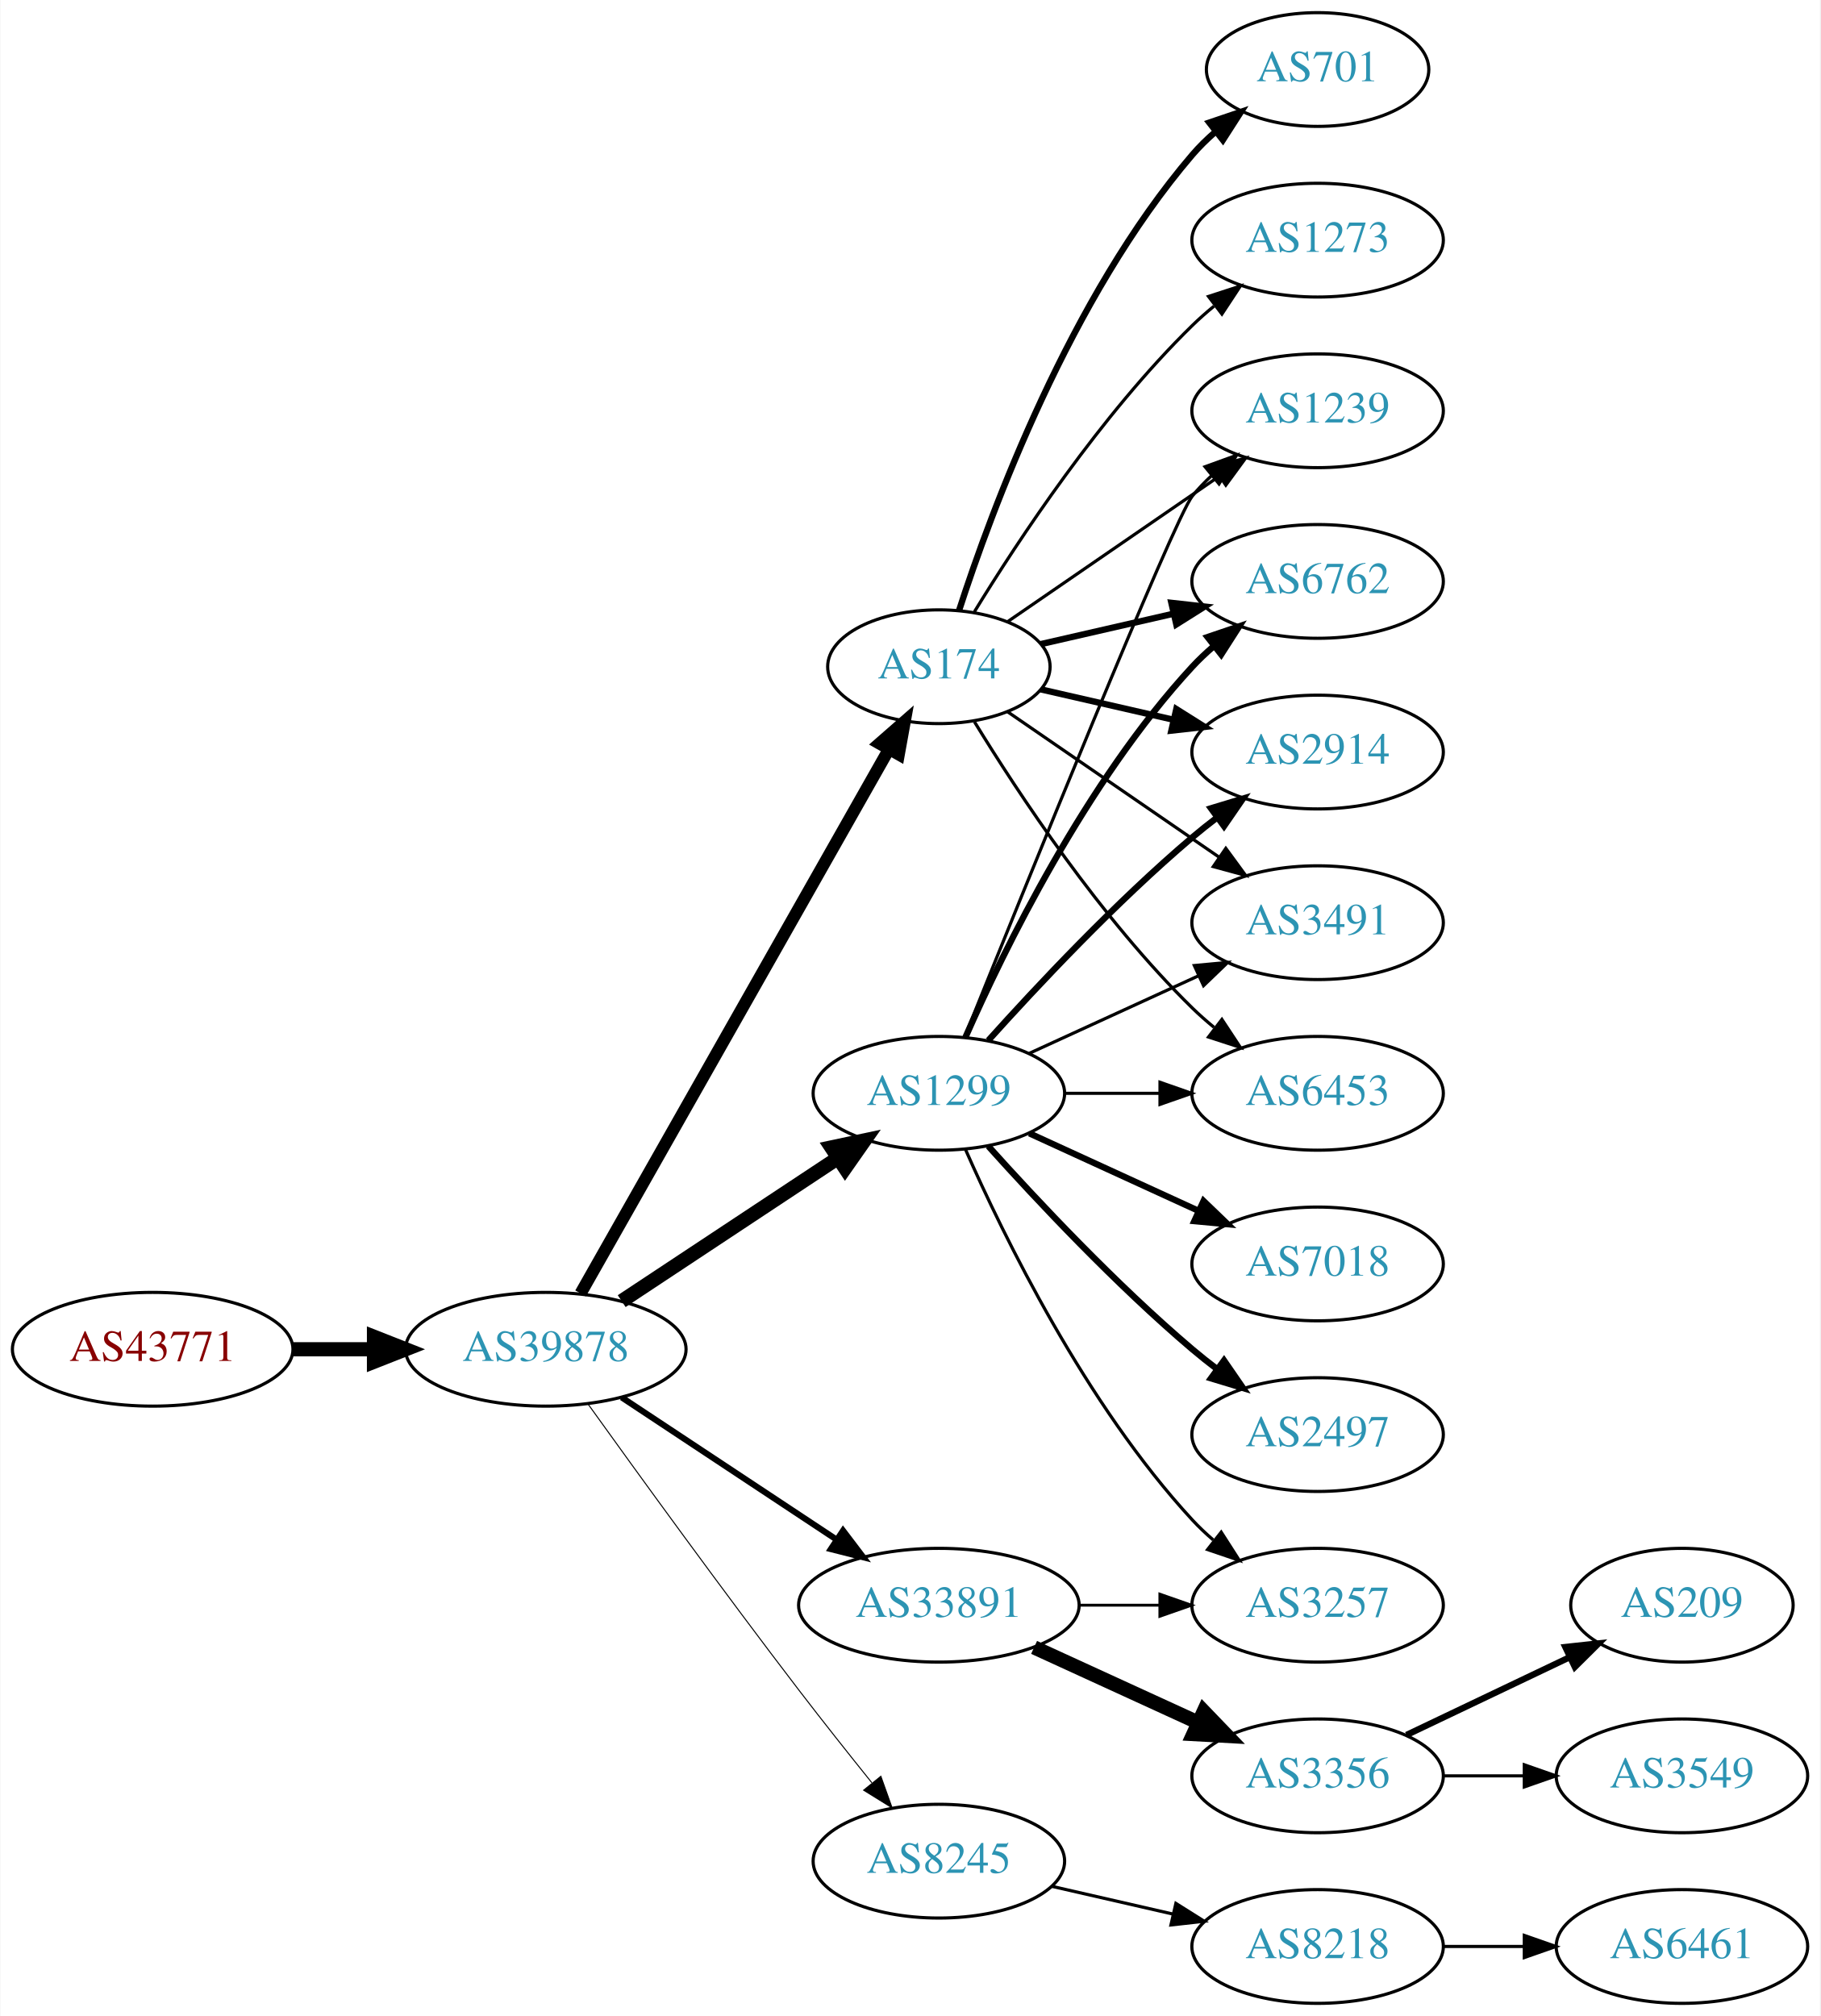
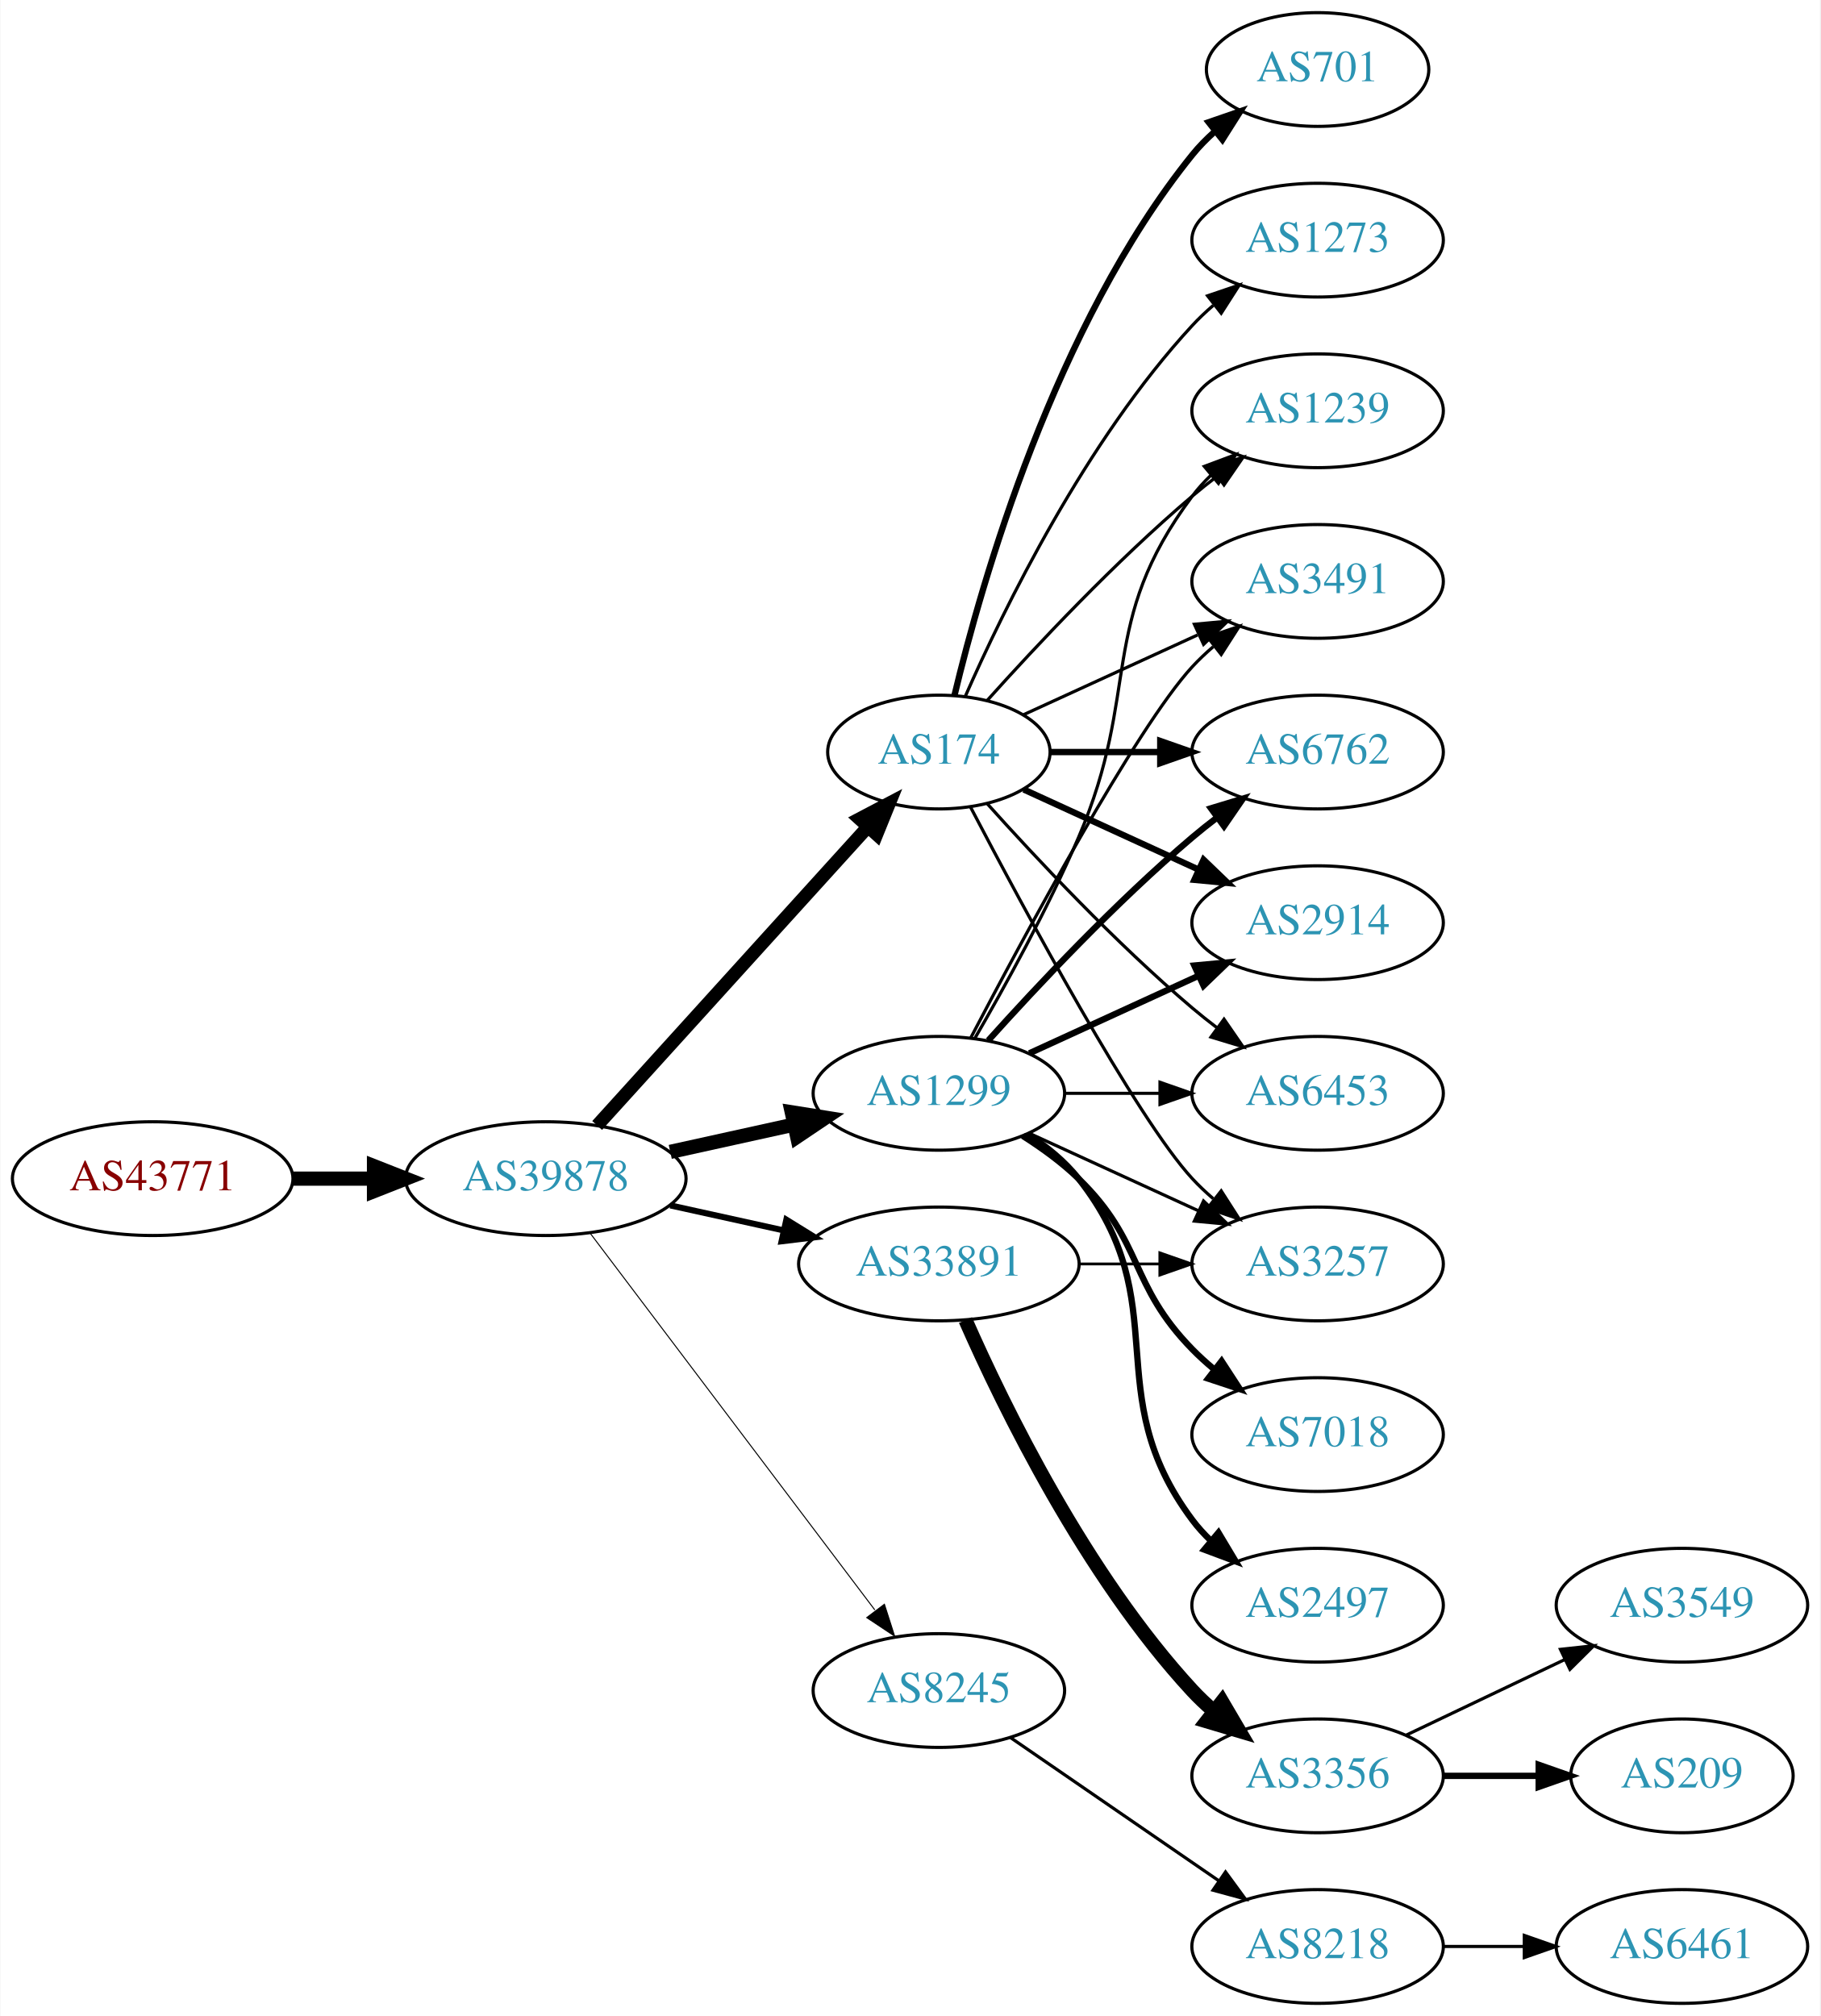
<svg xmlns="http://www.w3.org/2000/svg" xmlns:xlink="http://www.w3.org/1999/xlink" width="576pt" height="638pt" viewBox="0.00 0.00 575.76 638.00">
  <g id="graph0" class="graph" transform="scale(1 1) rotate(0) translate(4 634)">
    <polygon fill="white" stroke="none" points="-4,4 -4,-634 571.762,-634 571.762,4 -4,4" />
    <g id="node1" class="node">
      <g id="a_node1">
        <a xlink:href="/asn/43771" xlink:title="AS43771 ~ MUKI-AS [AT]">
-           <ellipse fill="#ffffff" stroke="black" cx="44.196" cy="-207" rx="44.393" ry="18" />
-           <text text-anchor="middle" x="44.196" y="-203.3" font-family="Times,serif" font-size="14.00" fill="#880000">AS43771</text>
+           <ellipse fill="#ffffff" stroke="black" cx="44.196" cy="-261" rx="44.393" ry="18" />
+           <text text-anchor="middle" x="44.196" y="-257.3" font-family="Times,serif" font-size="14.00" fill="#880000">AS43771</text>
        </a>
      </g>
    </g>
    <g id="node2" class="node">
      <g id="a_node2">
        <a xlink:href="/asn/39878" xlink:title="AS39878 ~ Peter Rauter GmbH [AT]">
-           <ellipse fill="#ffffff" stroke="black" cx="168.588" cy="-207" rx="44.393" ry="18" />
-           <text text-anchor="middle" x="168.588" y="-203.3" font-family="Times,serif" font-size="14.00" fill="#2c94b3">AS39878</text>
+           <ellipse fill="#ffffff" stroke="black" cx="168.588" cy="-261" rx="44.393" ry="18" />
+           <text text-anchor="middle" x="168.588" y="-257.3" font-family="Times,serif" font-size="14.00" fill="#2c94b3">AS39878</text>
        </a>
      </g>
    </g>
    <g id="edge1" class="edge">
-       <path fill="none" stroke="black" stroke-width="4.5" d="M88.692,-207C96.898,-207 105.569,-207 114.041,-207" />
-       <polygon fill="black" stroke="black" stroke-width="4.5" points="114.233,-210.938 124.233,-207 114.233,-203.063 114.233,-210.938" />
+       <path fill="none" stroke="black" stroke-width="4.5" d="M88.692,-261C96.898,-261 105.569,-261 114.041,-261" />
+       <polygon fill="black" stroke="black" stroke-width="4.5" points="114.233,-264.938 124.233,-261 114.233,-257.063 114.233,-264.938" />
    </g>
    <g id="node3" class="node">
      <g id="a_node3">
        <a xlink:href="/asn/174" xlink:title="AS174 ~ Cogent Communications [US]">
-           <ellipse fill="#ffffff" stroke="black" cx="292.98" cy="-423" rx="35.194" ry="18" />
-           <text text-anchor="middle" x="292.98" y="-419.3" font-family="Times,serif" font-size="14.00" fill="#2c94b3">AS174</text>
+           <ellipse fill="#ffffff" stroke="black" cx="292.98" cy="-396" rx="35.194" ry="18" />
+           <text text-anchor="middle" x="292.98" y="-392.3" font-family="Times,serif" font-size="14.00" fill="#2c94b3">AS174</text>
        </a>
      </g>
    </g>
    <g id="edge2" class="edge">
-       <path fill="none" stroke="black" stroke-width="3.857" d="M179.604,-224.676C201.137,-262.679 251.929,-352.316 277.186,-396.89" />
-       <polygon fill="black" stroke="black" stroke-width="3.857" points="274.193,-398.708 282.168,-405.683 280.283,-395.257 274.193,-398.708" />
+       <path fill="none" stroke="black" stroke-width="4.179" d="M184.842,-277.825C206.422,-301.628 245.963,-345.242 270.503,-372.31" />
+       <polygon fill="black" stroke="black" stroke-width="4.179" points="267.874,-374.854 277.3,-379.807 273.292,-369.943 267.874,-374.854" />
    </g>
    <g id="node4" class="node">
      <g id="a_node4">
-         <a xlink:href="/asn/33891" xlink:title="AS33891 ~ CORE-BACKBONE GMBH GLOBAL NETWORK [DE]">
-           <ellipse fill="#ffffff" stroke="black" cx="292.98" cy="-126" rx="44.393" ry="18" />
-           <text text-anchor="middle" x="292.98" y="-122.3" font-family="Times,serif" font-size="14.00" fill="#2c94b3">AS33891</text>
-         </a>
-       </g>
-     </g>
-     <g id="edge3" class="edge">
-       <path fill="none" stroke="black" stroke-width="1.929" d="M192.609,-191.765C211.841,-179.037 239.449,-160.766 260.686,-146.711" />
-       <polygon fill="black" stroke="black" stroke-width="1.929" points="262.655,-149.605 269.063,-141.167 258.792,-143.767 262.655,-149.605" />
-     </g>
-     <g id="node5" class="node">
-       <g id="a_node5">
        <a xlink:href="/asn/1299" xlink:title="AS1299 ~ Telia Carrier [EU]">
          <ellipse fill="#ffffff" stroke="black" cx="292.98" cy="-288" rx="39.794" ry="18" />
          <text text-anchor="middle" x="292.98" y="-284.3" font-family="Times,serif" font-size="14.00" fill="#2c94b3">AS1299</text>
        </a>
      </g>
    </g>
+     <g id="edge3" class="edge">
+       <path fill="none" stroke="black" stroke-width="4.5" d="M207.978,-269.469C220.369,-272.202 234.216,-275.257 247.036,-278.085" />
+       <polygon fill="black" stroke="black" stroke-width="4.5" points="246.438,-281.985 257.051,-280.295 248.134,-274.295 246.438,-281.985" />
+     </g>
+     <g id="node5" class="node">
+       <g id="a_node5">
+         <a xlink:href="/asn/33891" xlink:title="AS33891 ~ CORE-BACKBONE GMBH GLOBAL NETWORK [DE]">
+           <ellipse fill="#ffffff" stroke="black" cx="292.98" cy="-234" rx="44.393" ry="18" />
+           <text text-anchor="middle" x="292.98" y="-230.3" font-family="Times,serif" font-size="14.00" fill="#2c94b3">AS33891</text>
+         </a>
+       </g>
+     </g>
    <g id="edge4" class="edge">
-       <path fill="none" stroke="black" stroke-width="4.5" d="M192.609,-222.235C211.963,-235.044 239.798,-253.466 261.088,-267.555" />
-       <polygon fill="black" stroke="black" stroke-width="4.5" points="258.964,-270.871 269.476,-273.107 263.31,-264.304 258.964,-270.871" />
+       <path fill="none" stroke="black" stroke-width="1.929" d="M207.978,-252.531C219.37,-250.018 231.993,-247.233 243.917,-244.603" />
+       <polygon fill="black" stroke="black" stroke-width="1.929" points="244.716,-248.011 253.727,-242.439 243.208,-241.175 244.716,-248.011" />
    </g>
    <g id="node6" class="node">
      <g id="a_node6">
        <a xlink:href="/asn/8245" xlink:title="AS8245 ~ Video-Broadcast GmbH [AT]">
-           <ellipse fill="#ffffff" stroke="black" cx="292.98" cy="-45" rx="39.794" ry="18" />
-           <text text-anchor="middle" x="292.98" y="-41.3" font-family="Times,serif" font-size="14.00" fill="#2c94b3">AS8245</text>
+           <ellipse fill="#ffffff" stroke="black" cx="292.98" cy="-99" rx="39.794" ry="18" />
+           <text text-anchor="middle" x="292.98" y="-95.3" font-family="Times,serif" font-size="14.00" fill="#2c94b3">AS8245</text>
        </a>
      </g>
    </g>
    <g id="edge5" class="edge">
-       <path fill="none" stroke="black" stroke-width="0.321" d="M181.986,-189.626C197.392,-168.147 224.605,-130.562 248.784,-99 256.163,-89.368 264.448,-78.926 271.773,-69.813" />
-       <polygon fill="black" stroke="black" stroke-width="0.321" points="274.619,-71.86 278.178,-61.88 269.173,-67.463 274.619,-71.86" />
+       <path fill="none" stroke="black" stroke-width="0.321" d="M182.686,-243.663C204.311,-215.04 247.582,-157.767 272.705,-124.514" />
+       <polygon fill="black" stroke="black" stroke-width="0.321" points="275.741,-126.301 278.976,-116.212 270.156,-122.081 275.741,-126.301" />
    </g>
    <g id="node7" class="node">
      <g id="a_node7">
-         <a xlink:href="/asn/2914" xlink:title="AS2914 ~ NTT America, Inc. [US]">
-           <ellipse fill="#ffffff" stroke="black" cx="412.823" cy="-396" rx="39.794" ry="18" />
-           <text text-anchor="middle" x="412.823" y="-392.3" font-family="Times,serif" font-size="14.00" fill="#2c94b3">AS2914</text>
-         </a>
-       </g>
-     </g>
-     <g id="edge6" class="edge">
-       <path fill="none" stroke="black" stroke-width="2" d="M325.251,-415.835C338.09,-412.894 353.195,-409.433 367.162,-406.233" />
-       <polygon fill="black" stroke="black" stroke-width="2" points="368.117,-409.605 377.083,-403.96 366.553,-402.781 368.117,-409.605" />
-     </g>
-     <g id="node8" class="node">
-       <g id="a_node8">
        <a xlink:href="/asn/701" xlink:title="AS701 ~ UUNET [US]">
          <ellipse fill="#ffffff" stroke="black" cx="412.823" cy="-612" rx="35.194" ry="18" />
          <text text-anchor="middle" x="412.823" y="-608.3" font-family="Times,serif" font-size="14.00" fill="#2c94b3">AS701</text>
        </a>
      </g>
    </g>
+     <g id="edge6" class="edge">
+       <path fill="none" stroke="black" stroke-width="2" d="M297.907,-413.882C306.465,-449.609 329.614,-531.008 373.176,-585 375.284,-587.612 377.707,-590.079 380.292,-592.382" />
+       <polygon fill="black" stroke="black" stroke-width="2" points="378.358,-595.316 388.372,-598.775 382.701,-589.826 378.358,-595.316" />
+     </g>
+     <g id="node8" class="node">
+       <g id="a_node8">
+         <a xlink:href="/asn/6762" xlink:title="AS6762 ~ TELECOM ITALIA SPARKLE S.p.A. [IT]">
+           <ellipse fill="#ffffff" stroke="black" cx="412.823" cy="-396" rx="39.794" ry="18" />
+           <text text-anchor="middle" x="412.823" y="-392.3" font-family="Times,serif" font-size="14.00" fill="#2c94b3">AS6762</text>
+         </a>
+       </g>
+     </g>
    <g id="edge7" class="edge">
-       <path fill="none" stroke="black" stroke-width="2" d="M299.346,-440.74C309.61,-472.461 334.502,-539.808 373.176,-585 375.358,-587.55 377.833,-589.975 380.45,-592.251" />
-       <polygon fill="black" stroke="black" stroke-width="2" points="378.545,-595.204 388.58,-598.603 382.855,-589.688 378.545,-595.204" />
+       <path fill="none" stroke="black" stroke-width="2" d="M328.382,-396C339.206,-396 351.374,-396 363.001,-396" />
+       <polygon fill="black" stroke="black" stroke-width="2" points="363.032,-399.5 373.032,-396 363.032,-392.5 363.032,-399.5" />
    </g>
    <g id="node9" class="node">
      <g id="a_node9">
-         <a xlink:href="/asn/3491" xlink:title="AS3491 ~ PCCW Global, Inc. [US]">
+         <a xlink:href="/asn/2914" xlink:title="AS2914 ~ NTT America, Inc. [US]">
          <ellipse fill="#ffffff" stroke="black" cx="412.823" cy="-342" rx="39.794" ry="18" />
-           <text text-anchor="middle" x="412.823" y="-338.3" font-family="Times,serif" font-size="14.00" fill="#2c94b3">AS3491</text>
+           <text text-anchor="middle" x="412.823" y="-338.3" font-family="Times,serif" font-size="14.00" fill="#2c94b3">AS2914</text>
        </a>
      </g>
    </g>
    <g id="edge8" class="edge">
-       <path fill="none" stroke="black" d="M314.777,-408.705C333.361,-395.932 360.811,-377.063 381.779,-362.651" />
-       <polygon fill="black" stroke="black" points="383.779,-365.524 390.037,-356.975 379.814,-359.755 383.779,-365.524" />
+       <path fill="none" stroke="black" stroke-width="2" d="M319.841,-384.149C335.962,-376.762 356.964,-367.138 374.83,-358.952" />
+       <polygon fill="black" stroke="black" stroke-width="2" points="376.748,-361.923 384.381,-354.575 373.832,-355.559 376.748,-361.923" />
    </g>
    <g id="node10" class="node">
      <g id="a_node10">
        <a xlink:href="/asn/6453" xlink:title="AS6453 ~ TATA COMMUNICATIONS (AMERICA) INC [US]">
          <ellipse fill="#ffffff" stroke="black" cx="412.823" cy="-288" rx="39.794" ry="18" />
          <text text-anchor="middle" x="412.823" y="-284.3" font-family="Times,serif" font-size="14.00" fill="#2c94b3">AS6453</text>
        </a>
      </g>
    </g>
    <g id="edge9" class="edge">
-       <path fill="none" stroke="black" d="M304.246,-405.56C318.055,-383.009 344.243,-343.278 373.176,-315 375.317,-312.908 377.634,-310.863 380.034,-308.894" />
-       <polygon fill="black" stroke="black" points="382.544,-311.382 388.375,-302.536 378.301,-305.815 382.544,-311.382" />
+       <path fill="none" stroke="black" d="M308.342,-379.591C323.616,-362.568 348.875,-335.604 373.176,-315 375.674,-312.883 378.334,-310.768 381.045,-308.707" />
+       <polygon fill="black" stroke="black" points="383.212,-311.459 389.222,-302.734 379.082,-305.806 383.212,-311.459" />
    </g>
    <g id="node11" class="node">
      <g id="a_node11">
        <a xlink:href="/asn/1239" xlink:title="AS1239 ~ Sprint [US]">
          <ellipse fill="#ffffff" stroke="black" cx="412.823" cy="-504" rx="39.794" ry="18" />
          <text text-anchor="middle" x="412.823" y="-500.3" font-family="Times,serif" font-size="14.00" fill="#2c94b3">AS1239</text>
        </a>
      </g>
    </g>
    <g id="edge10" class="edge">
-       <path fill="none" stroke="black" d="M314.777,-437.295C333.361,-450.068 360.811,-468.937 381.779,-483.349" />
-       <polygon fill="black" stroke="black" points="379.814,-486.245 390.037,-489.025 383.779,-480.476 379.814,-486.245" />
+       <path fill="none" stroke="black" d="M308.342,-412.409C323.616,-429.432 348.875,-456.396 373.176,-477 375.674,-479.117 378.334,-481.232 381.045,-483.293" />
+       <polygon fill="black" stroke="black" points="379.082,-486.194 389.222,-489.266 383.212,-480.541 379.082,-486.194" />
    </g>
    <g id="node12" class="node">
      <g id="a_node12">
-         <a xlink:href="/asn/6762" xlink:title="AS6762 ~ TELECOM ITALIA SPARKLE S.p.A. [IT]">
+         <a xlink:href="/asn/3491" xlink:title="AS3491 ~ PCCW Global, Inc. [US]">
          <ellipse fill="#ffffff" stroke="black" cx="412.823" cy="-450" rx="39.794" ry="18" />
-           <text text-anchor="middle" x="412.823" y="-446.3" font-family="Times,serif" font-size="14.00" fill="#2c94b3">AS6762</text>
+           <text text-anchor="middle" x="412.823" y="-446.3" font-family="Times,serif" font-size="14.00" fill="#2c94b3">AS3491</text>
        </a>
      </g>
    </g>
    <g id="edge11" class="edge">
-       <path fill="none" stroke="black" stroke-width="2" d="M325.251,-430.165C338.09,-433.106 353.195,-436.567 367.162,-439.767" />
-       <polygon fill="black" stroke="black" stroke-width="2" points="366.553,-443.219 377.083,-442.04 368.117,-436.395 366.553,-443.219" />
+       <path fill="none" stroke="black" d="M319.841,-407.851C335.962,-415.238 356.964,-424.862 374.83,-433.048" />
+       <polygon fill="black" stroke="black" points="373.832,-436.441 384.381,-437.425 376.748,-430.077 373.832,-436.441" />
    </g>
    <g id="node13" class="node">
      <g id="a_node13">
        <a xlink:href="/asn/1273" xlink:title="AS1273 ~ Vodafone Group PLC [EU]">
          <ellipse fill="#ffffff" stroke="black" cx="412.823" cy="-558" rx="39.794" ry="18" />
          <text text-anchor="middle" x="412.823" y="-554.3" font-family="Times,serif" font-size="14.00" fill="#2c94b3">AS1273</text>
        </a>
      </g>
    </g>
    <g id="edge12" class="edge">
-       <path fill="none" stroke="black" d="M304.246,-440.44C318.055,-462.991 344.243,-502.722 373.176,-531 375.317,-533.092 377.634,-535.137 380.034,-537.106" />
-       <polygon fill="black" stroke="black" points="378.301,-540.185 388.375,-543.464 382.544,-534.618 378.301,-540.185" />
+       <path fill="none" stroke="black" d="M301.396,-413.761C313.464,-441.183 339.436,-494.473 373.176,-531 375.207,-533.198 377.446,-535.319 379.792,-537.34" />
+       <polygon fill="black" stroke="black" points="378.004,-540.386 388.036,-543.794 382.319,-534.874 378.004,-540.386" />
    </g>
    <g id="node14" class="node">
      <g id="a_node14">
        <a xlink:href="/asn/3257" xlink:title="AS3257 ~ GTT [DE]">
+           <ellipse fill="#ffffff" stroke="black" cx="412.823" cy="-234" rx="39.794" ry="18" />
+           <text text-anchor="middle" x="412.823" y="-230.3" font-family="Times,serif" font-size="14.00" fill="#2c94b3">AS3257</text>
+         </a>
+       </g>
+     </g>
+     <g id="edge13" class="edge">
+       <path fill="none" stroke="black" d="M303.036,-378.499C319.779,-346.518 355.476,-280.162 373.176,-261 375.207,-258.802 377.446,-256.681 379.792,-254.66" />
+       <polygon fill="black" stroke="black" points="382.319,-257.126 388.036,-248.206 378.004,-251.614 382.319,-257.126" />
+     </g>
+     <g id="edge16" class="edge">
+       <path fill="none" stroke="black" stroke-width="2" d="M308.626,-304.725C323.927,-321.765 349.025,-348.523 373.176,-369 375.674,-371.117 378.334,-373.232 381.045,-375.293" />
+       <polygon fill="black" stroke="black" stroke-width="2" points="379.082,-378.194 389.222,-381.266 383.212,-372.541 379.082,-378.194" />
+     </g>
+     <g id="edge18" class="edge">
+       <path fill="none" stroke="black" stroke-width="2" d="M321.609,-300.661C337.566,-307.973 357.837,-317.261 375.119,-325.181" />
+       <polygon fill="black" stroke="black" stroke-width="2" points="373.818,-328.435 384.367,-329.419 376.734,-322.071 373.818,-328.435" />
+     </g>
+     <g id="edge22" class="edge">
+       <path fill="none" stroke="black" d="M332.893,-288C342.446,-288 352.796,-288 362.759,-288" />
+       <polygon fill="black" stroke="black" points="362.951,-291.5 372.951,-288 362.951,-284.5 362.951,-291.5" />
+     </g>
+     <g id="edge20" class="edge">
+       <path fill="none" stroke="black" d="M304.292,-305.277C313.646,-321.397 327.424,-346.304 337.176,-369 357.151,-415.487 342.905,-436.458 373.176,-477 374.921,-479.336 376.928,-481.545 379.092,-483.617" />
+       <polygon fill="black" stroke="black" points="376.969,-486.405 386.892,-490.118 381.451,-481.027 376.969,-486.405" />
+     </g>
+     <g id="edge23" class="edge">
+       <path fill="none" stroke="black" d="M303.036,-305.501C319.779,-337.482 355.476,-403.838 373.176,-423 375.207,-425.198 377.446,-427.319 379.792,-429.34" />
+       <polygon fill="black" stroke="black" points="378.004,-432.386 388.036,-435.794 382.319,-426.874 378.004,-432.386" />
+     </g>
+     <g id="edge21" class="edge">
+       <path fill="none" stroke="black" d="M321.609,-275.339C337.566,-268.027 357.837,-258.739 375.119,-250.819" />
+       <polygon fill="black" stroke="black" points="376.734,-253.929 384.367,-246.581 373.818,-247.565 376.734,-253.929" />
+     </g>
+     <g id="node16" class="node">
+       <g id="a_node16">
+         <a xlink:href="/asn/7018" xlink:title="AS7018 ~ AT&amp;T Services, Inc. [US]">
+           <ellipse fill="#ffffff" stroke="black" cx="412.823" cy="-180" rx="39.794" ry="18" />
+           <text text-anchor="middle" x="412.823" y="-176.3" font-family="Times,serif" font-size="14.00" fill="#2c94b3">AS7018</text>
+         </a>
+       </g>
+     </g>
+     <g id="edge17" class="edge">
+       <path fill="none" stroke="black" stroke-width="2" d="M319.509,-274.538C325.672,-270.638 331.974,-266.052 337.176,-261 357.87,-240.906 353.004,-227.617 373.176,-207 375.269,-204.861 377.553,-202.782 379.929,-200.79" />
+       <polygon fill="black" stroke="black" stroke-width="2" points="382.448,-203.268 388.229,-194.389 378.173,-197.725 382.448,-203.268" />
+     </g>
+     <g id="node17" class="node">
+       <g id="a_node17">
+         <a xlink:href="/asn/2497" xlink:title="AS2497 ~ Internet Initiative Japan Inc. [JP]">
          <ellipse fill="#ffffff" stroke="black" cx="412.823" cy="-126" rx="39.794" ry="18" />
-           <text text-anchor="middle" x="412.823" y="-122.3" font-family="Times,serif" font-size="14.00" fill="#2c94b3">AS3257</text>
-         </a>
-       </g>
-     </g>
-     <g id="edge13" class="edge">
-       <path fill="none" stroke="black" stroke-width="0.9" d="M337.191,-126C345.504,-126 354.267,-126 362.749,-126" />
-       <polygon fill="black" stroke="black" stroke-width="0.9" points="362.908,-129.5 372.908,-126 362.908,-122.5 362.908,-129.5" />
+           <text text-anchor="middle" x="412.823" y="-122.3" font-family="Times,serif" font-size="14.00" fill="#2c94b3">AS2497</text>
+         </a>
+       </g>
+     </g>
+     <g id="edge19" class="edge">
+       <path fill="none" stroke="black" stroke-width="2" d="M320.952,-275.145C326.94,-271.28 332.8,-266.559 337.176,-261 368.475,-221.246 342.905,-193.542 373.176,-153 374.921,-150.664 376.928,-148.455 379.092,-146.383" />
+       <polygon fill="black" stroke="black" stroke-width="2" points="381.451,-148.973 386.892,-139.882 376.969,-143.595 381.451,-148.973" />
+     </g>
+     <g id="edge14" class="edge">
+       <path fill="none" stroke="black" stroke-width="0.9" d="M337.191,-234C345.504,-234 354.267,-234 362.749,-234" />
+       <polygon fill="black" stroke="black" stroke-width="0.9" points="362.908,-237.5 372.908,-234 362.908,-230.5 362.908,-237.5" />
    </g>
    <g id="node15" class="node">
      <g id="a_node15">
        <a xlink:href="/asn/3356" xlink:title="AS3356 ~ Level 3 Parent, LLC [US]">
          <ellipse fill="#ffffff" stroke="black" cx="412.823" cy="-72" rx="39.794" ry="18" />
          <text text-anchor="middle" x="412.823" y="-68.3" font-family="Times,serif" font-size="14.00" fill="#2c94b3">AS3356</text>
        </a>
      </g>
    </g>
-     <g id="edge14" class="edge">
-       <path fill="none" stroke="black" stroke-width="4.5" d="M323.11,-112.652C338.721,-105.498 358.119,-96.609 374.791,-88.969" />
-       <polygon fill="black" stroke="black" stroke-width="4.5" points="376.792,-92.384 384.243,-84.638 373.512,-85.225 376.792,-92.384" />
-     </g>
-     <g id="edge17" class="edge">
-       <path fill="none" stroke="black" stroke-width="2" d="M308.626,-304.725C323.927,-321.765 349.025,-348.523 373.176,-369 375.674,-371.117 378.334,-373.232 381.045,-375.293" />
-       <polygon fill="black" stroke="black" stroke-width="2" points="379.082,-378.194 389.222,-381.266 383.212,-372.541 379.082,-378.194" />
-     </g>
-     <g id="edge22" class="edge">
-       <path fill="none" stroke="black" d="M321.609,-300.661C337.566,-307.973 357.837,-317.261 375.119,-325.181" />
-       <polygon fill="black" stroke="black" points="373.818,-328.435 384.367,-329.419 376.734,-322.071 373.818,-328.435" />
-     </g>
-     <g id="edge20" class="edge">
-       <path fill="none" stroke="black" d="M332.893,-288C342.446,-288 352.796,-288 362.759,-288" />
-       <polygon fill="black" stroke="black" points="362.951,-291.5 372.951,-288 362.951,-284.5 362.951,-291.5" />
-     </g>
-     <g id="edge19" class="edge">
-       <path fill="none" stroke="black" d="M301.071,-305.665C319.416,-351.26 367.41,-469.853 373.176,-477 375.007,-479.269 377.077,-481.43 379.284,-483.468" />
-       <polygon fill="black" stroke="black" points="377.207,-486.291 387.166,-489.906 381.635,-480.869 377.207,-486.291" />
-     </g>
-     <g id="edge18" class="edge">
-       <path fill="none" stroke="black" stroke-width="2" d="M301.396,-305.761C313.464,-333.183 339.436,-386.473 373.176,-423 375.207,-425.198 377.446,-427.319 379.792,-429.34" />
-       <polygon fill="black" stroke="black" stroke-width="2" points="378.004,-432.386 388.036,-435.794 382.319,-426.874 378.004,-432.386" />
-     </g>
-     <g id="edge21" class="edge">
-       <path fill="none" stroke="black" d="M301.396,-270.239C313.464,-242.817 339.436,-189.527 373.176,-153 375.207,-150.802 377.446,-148.681 379.792,-146.66" />
-       <polygon fill="black" stroke="black" points="382.319,-149.126 388.036,-140.206 378.004,-143.614 382.319,-149.126" />
-     </g>
-     <g id="node16" class="node">
-       <g id="a_node16">
-         <a xlink:href="/asn/7018" xlink:title="AS7018 ~ AT&amp;T Services, Inc. [US]">
-           <ellipse fill="#ffffff" stroke="black" cx="412.823" cy="-234" rx="39.794" ry="18" />
-           <text text-anchor="middle" x="412.823" y="-230.3" font-family="Times,serif" font-size="14.00" fill="#2c94b3">AS7018</text>
-         </a>
-       </g>
-     </g>
    <g id="edge15" class="edge">
-       <path fill="none" stroke="black" stroke-width="2" d="M321.609,-275.339C337.566,-268.027 357.837,-258.739 375.119,-250.819" />
-       <polygon fill="black" stroke="black" stroke-width="2" points="376.734,-253.929 384.367,-246.581 373.818,-247.565 376.734,-253.929" />
-     </g>
-     <g id="node17" class="node">
-       <g id="a_node17">
-         <a xlink:href="/asn/2497" xlink:title="AS2497 ~ Internet Initiative Japan Inc. [JP]">
-           <ellipse fill="#ffffff" stroke="black" cx="412.823" cy="-180" rx="39.794" ry="18" />
-           <text text-anchor="middle" x="412.823" y="-176.3" font-family="Times,serif" font-size="14.00" fill="#2c94b3">AS2497</text>
-         </a>
-       </g>
-     </g>
-     <g id="edge16" class="edge">
-       <path fill="none" stroke="black" stroke-width="2" d="M308.626,-271.275C323.927,-254.235 349.025,-227.477 373.176,-207 375.674,-204.883 378.334,-202.768 381.045,-200.707" />
-       <polygon fill="black" stroke="black" stroke-width="2" points="383.212,-203.459 389.222,-194.734 379.082,-197.806 383.212,-203.459" />
+       <path fill="none" stroke="black" stroke-width="4.5" d="M301.396,-216.239C313.464,-188.817 339.436,-135.527 373.176,-99 375.207,-96.802 377.446,-94.681 379.792,-92.66" />
+       <polygon fill="black" stroke="black" stroke-width="4.5" points="382.589,-95.471 388.036,-86.206 377.735,-89.27 382.589,-95.471" />
    </g>
    <g id="node20" class="node">
      <g id="a_node20">
        <a xlink:href="/asn/8218" xlink:title="AS8218 ~ legacy Neotelecoms [FR]">
          <ellipse fill="#ffffff" stroke="black" cx="412.823" cy="-18" rx="39.794" ry="18" />
          <text text-anchor="middle" x="412.823" y="-14.3" font-family="Times,serif" font-size="14.00" fill="#2c94b3">AS8218</text>
        </a>
      </g>
    </g>
-     <g id="edge25" class="edge">
-       <path fill="none" stroke="black" d="M328.7,-37.045C340.7,-34.296 354.32,-31.175 367.013,-28.267" />
-       <polygon fill="black" stroke="black" points="367.979,-31.636 376.945,-25.991 366.415,-24.813 367.979,-31.636" />
+     <g id="edge26" class="edge">
+       <path fill="none" stroke="black" d="M315.595,-84.143C334.083,-71.435 360.897,-53.005 381.526,-38.825" />
+       <polygon fill="black" stroke="black" points="383.688,-41.586 389.947,-33.037 379.723,-35.817 383.688,-41.586" />
    </g>
    <g id="node18" class="node">
      <g id="a_node18">
-         <a xlink:href="/asn/3549" xlink:title="AS3549 ~ Level 3 Parent, LLC [US]">
-           <ellipse fill="#ffffff" stroke="black" cx="528.116" cy="-72" rx="39.794" ry="18" />
-           <text text-anchor="middle" x="528.116" y="-68.3" font-family="Times,serif" font-size="14.00" fill="#2c94b3">AS3549</text>
-         </a>
-       </g>
-     </g>
-     <g id="edge23" class="edge">
-       <path fill="none" stroke="black" d="M452.495,-72C460.698,-72 469.462,-72 477.994,-72" />
-       <polygon fill="black" stroke="black" points="478.233,-75.5 488.233,-72 478.233,-68.5 478.233,-75.5" />
+         <a xlink:href="/asn/209" xlink:title="AS209 ~ CenturyLink Communications, LLC [US]">
+           <ellipse fill="#ffffff" stroke="black" cx="528.116" cy="-72" rx="35.194" ry="18" />
+           <text text-anchor="middle" x="528.116" y="-68.3" font-family="Times,serif" font-size="14.00" fill="#2c94b3">AS209</text>
+         </a>
+       </g>
+     </g>
+     <g id="edge24" class="edge">
+       <path fill="none" stroke="black" stroke-width="2" d="M452.495,-72C462.201,-72 472.691,-72 482.654,-72" />
+       <polygon fill="black" stroke="black" stroke-width="2" points="482.79,-75.5 492.79,-72 482.79,-68.5 482.79,-75.5" />
    </g>
    <g id="node19" class="node">
      <g id="a_node19">
-         <a xlink:href="/asn/209" xlink:title="AS209 ~ CenturyLink Communications, LLC [US]">
-           <ellipse fill="#ffffff" stroke="black" cx="528.116" cy="-126" rx="35.194" ry="18" />
-           <text text-anchor="middle" x="528.116" y="-122.3" font-family="Times,serif" font-size="14.00" fill="#2c94b3">AS209</text>
-         </a>
-       </g>
-     </g>
-     <g id="edge24" class="edge">
-       <path fill="none" stroke="black" stroke-width="2" d="M440.959,-84.934C456.391,-92.29 475.877,-101.577 492.412,-109.459" />
-       <polygon fill="black" stroke="black" stroke-width="2" points="491.221,-112.768 501.754,-113.911 494.232,-106.449 491.221,-112.768" />
+         <a xlink:href="/asn/3549" xlink:title="AS3549 ~ Level 3 Parent, LLC [US]">
+           <ellipse fill="#ffffff" stroke="black" cx="528.116" cy="-126" rx="39.794" ry="18" />
+           <text text-anchor="middle" x="528.116" y="-122.3" font-family="Times,serif" font-size="14.00" fill="#2c94b3">AS3549</text>
+         </a>
+       </g>
+     </g>
+     <g id="edge25" class="edge">
+       <path fill="none" stroke="black" d="M440.959,-84.934C455.953,-92.081 474.774,-101.052 490.998,-108.785" />
+       <polygon fill="black" stroke="black" points="489.668,-112.028 500.201,-113.171 492.68,-105.709 489.668,-112.028" />
    </g>
    <g id="node21" class="node">
      <g id="a_node21">
        <a xlink:href="/asn/6461" xlink:title="AS6461 ~ Zayo Bandwidth [US]">
          <ellipse fill="#ffffff" stroke="black" cx="528.116" cy="-18" rx="39.794" ry="18" />
          <text text-anchor="middle" x="528.116" y="-14.3" font-family="Times,serif" font-size="14.00" fill="#2c94b3">AS6461</text>
        </a>
      </g>
    </g>
-     <g id="edge26" class="edge">
+     <g id="edge27" class="edge">
      <path fill="none" stroke="black" d="M452.495,-18C460.698,-18 469.462,-18 477.994,-18" />
      <polygon fill="black" stroke="black" points="478.233,-21.5 488.233,-18 478.233,-14.5 478.233,-21.5" />
    </g>
  </g>
</svg>
